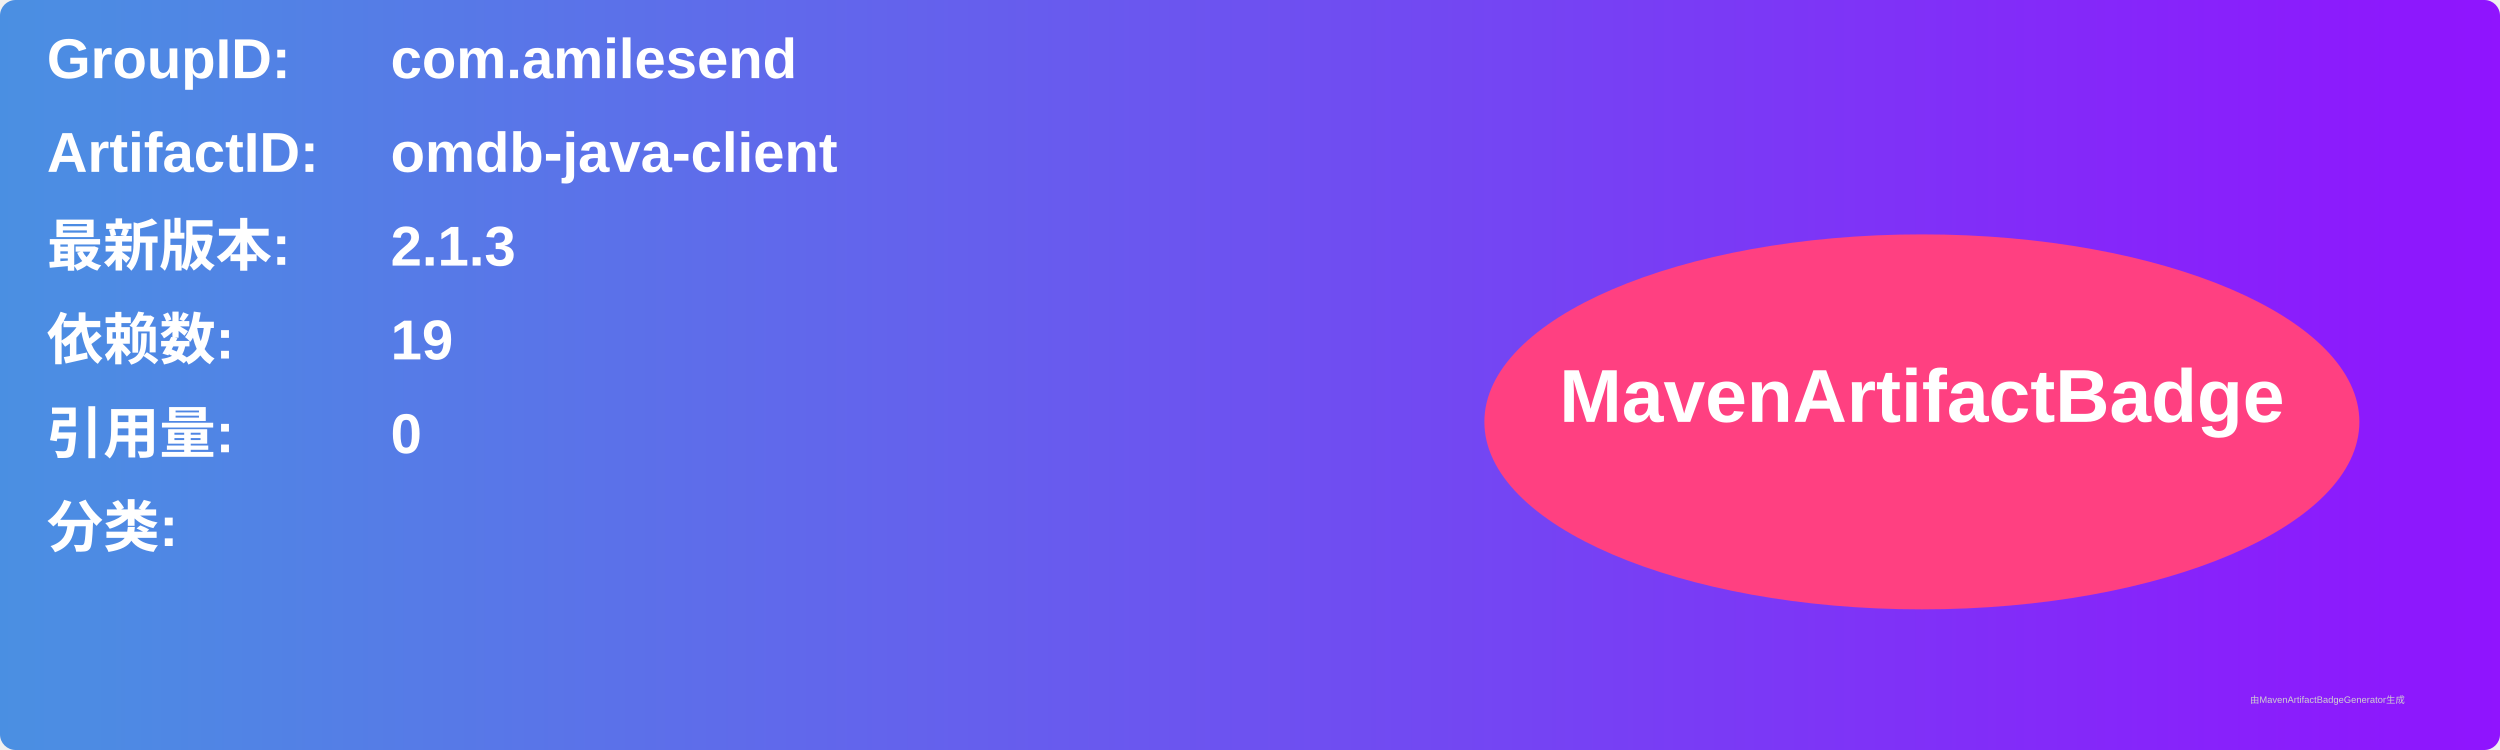
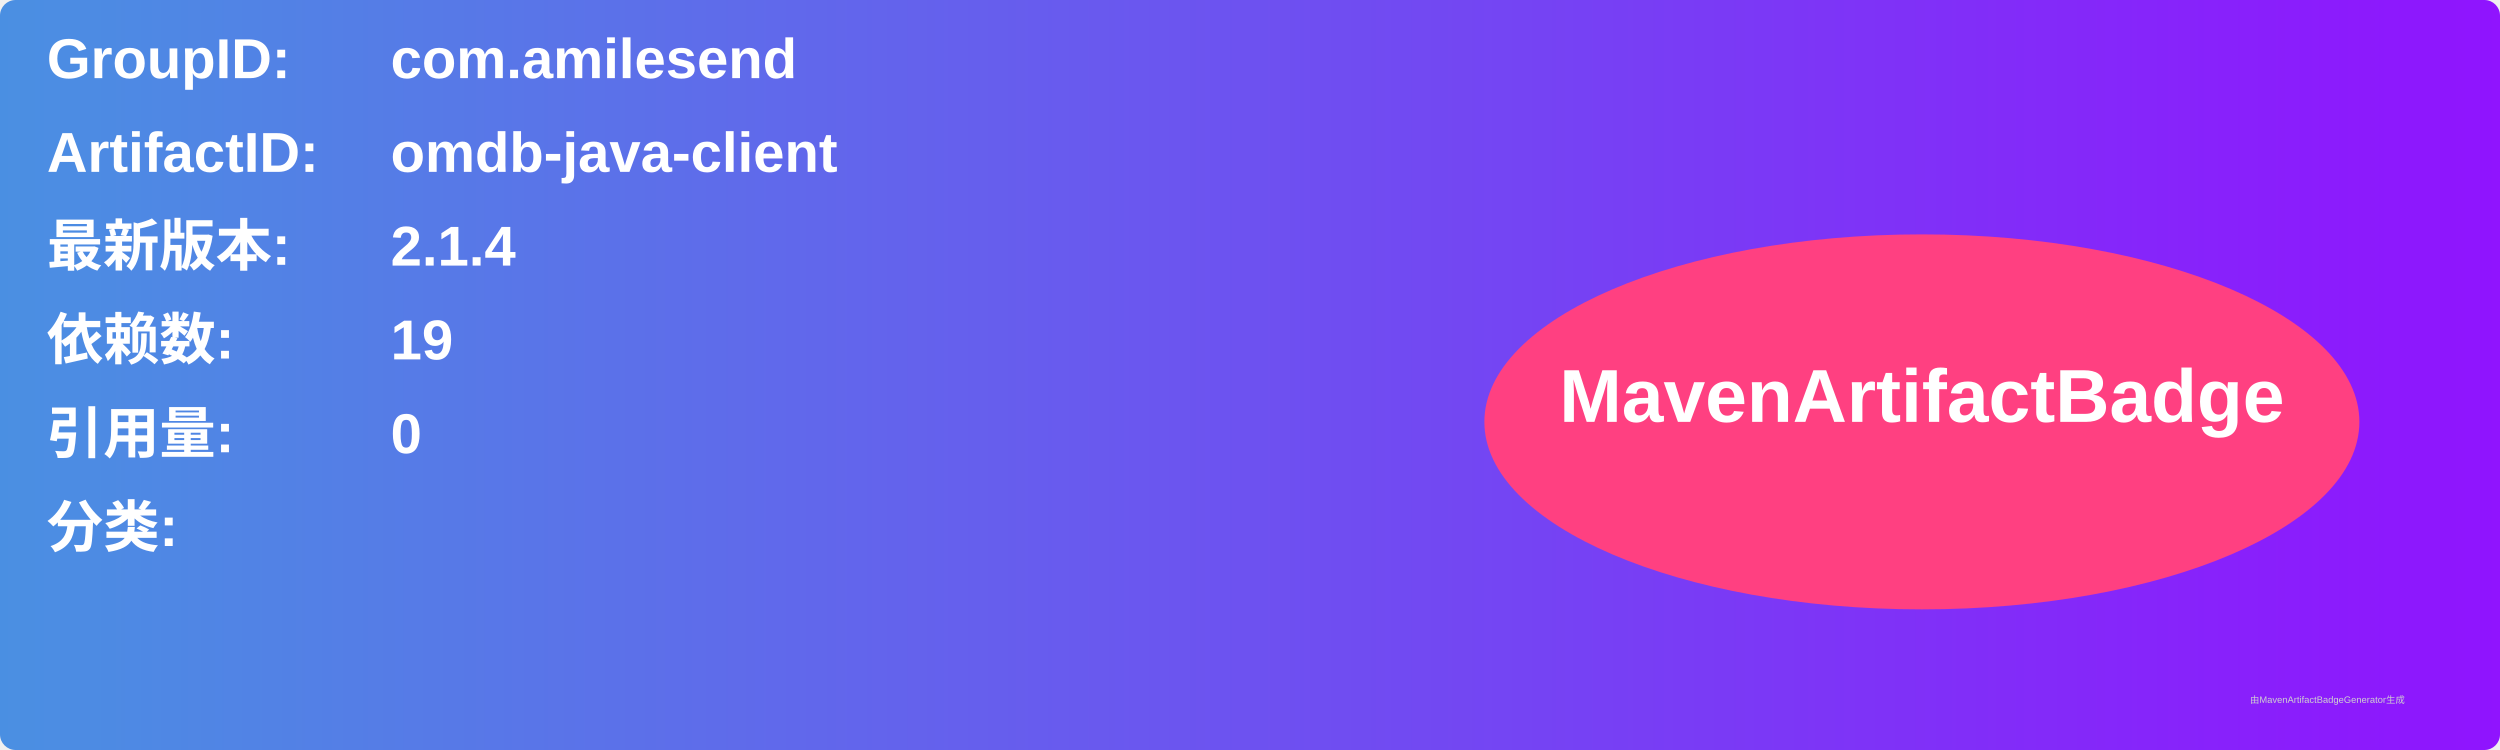
<svg xmlns="http://www.w3.org/2000/svg" width="800" height="240" viewBox="0 0 800 240">
  <linearGradient id="grad" x1="0%" y1="0%" x2="100%" y2="0%">
    <stop offset="0%" stop-color="#4a90e2" />
    <stop offset="100%" stop-color="#9013fe" />
  </linearGradient>
  <rect width="100%" height="100%" rx="5" ry="5" fill="url(#grad)" />
  <g transform="translate(15, 15)">
    <text x="0" y="10" font-family="Arial" font-size="18" fill="white" font-weight="bold" width="260">GroupID:</text>
    <text x="110" y="10" font-family="Arial" font-size="18" fill="white" font-weight="bold" width="460">com.amilesend</text>
    <text x="0" y="40" font-family="Arial" font-size="18" fill="white" font-weight="bold" width="260">ArtifactID:</text>
    <text x="110" y="40" font-family="Arial" font-size="18" fill="white" font-weight="bold" width="460">omdb-java-client</text>
    <text x="0" y="70" font-family="Arial" font-size="18" fill="white" font-weight="bold">最新版本:</text>
    <text x="110" y="70" font-family="Arial" font-size="18" fill="white" font-weight="bold">
-       <tspan font-weight="bold">2.1.3</tspan>
+       <tspan font-weight="bold">2.1.4</tspan>
    </text>
    <text x="0" y="100" font-family="Arial" font-size="18" fill="white" font-weight="bold">依赖数: </text>
    <text x="110" y="100" font-family="Arial" font-size="18" fill="white">
      <tspan font-weight="bold">19</tspan>
    </text>
    <text x="0" y="130" font-family="Arial" font-size="18" fill="white" font-weight="bold">引用量: </text>
    <text x="110" y="130" font-family="Arial" font-size="18" fill="white">
      <tspan font-weight="bold">0</tspan>
    </text>
    <text x="0" y="160" font-family="Arial" font-size="18" fill="white" font-weight="bold">分类:</text>
    <text x="10" y="190" font-family="Arial" font-size="10" fill="white">
      <tspan font-weight="bold" />
    </text>
    <ellipse cx="600" cy="120" rx="140" ry="60" fill="#ff4081" />
    <text x="600" y="120" text-anchor="middle" font-family="Arial" font-size="24" fill="white" font-weight="bold">MavenArtifactBadge</text>
  </g>
  <text x="720" y="225" font-family="Arial" font-size="3" fill="#d0d0d0">由MavenArtifactBadgeGenerator生成</text>
</svg>
